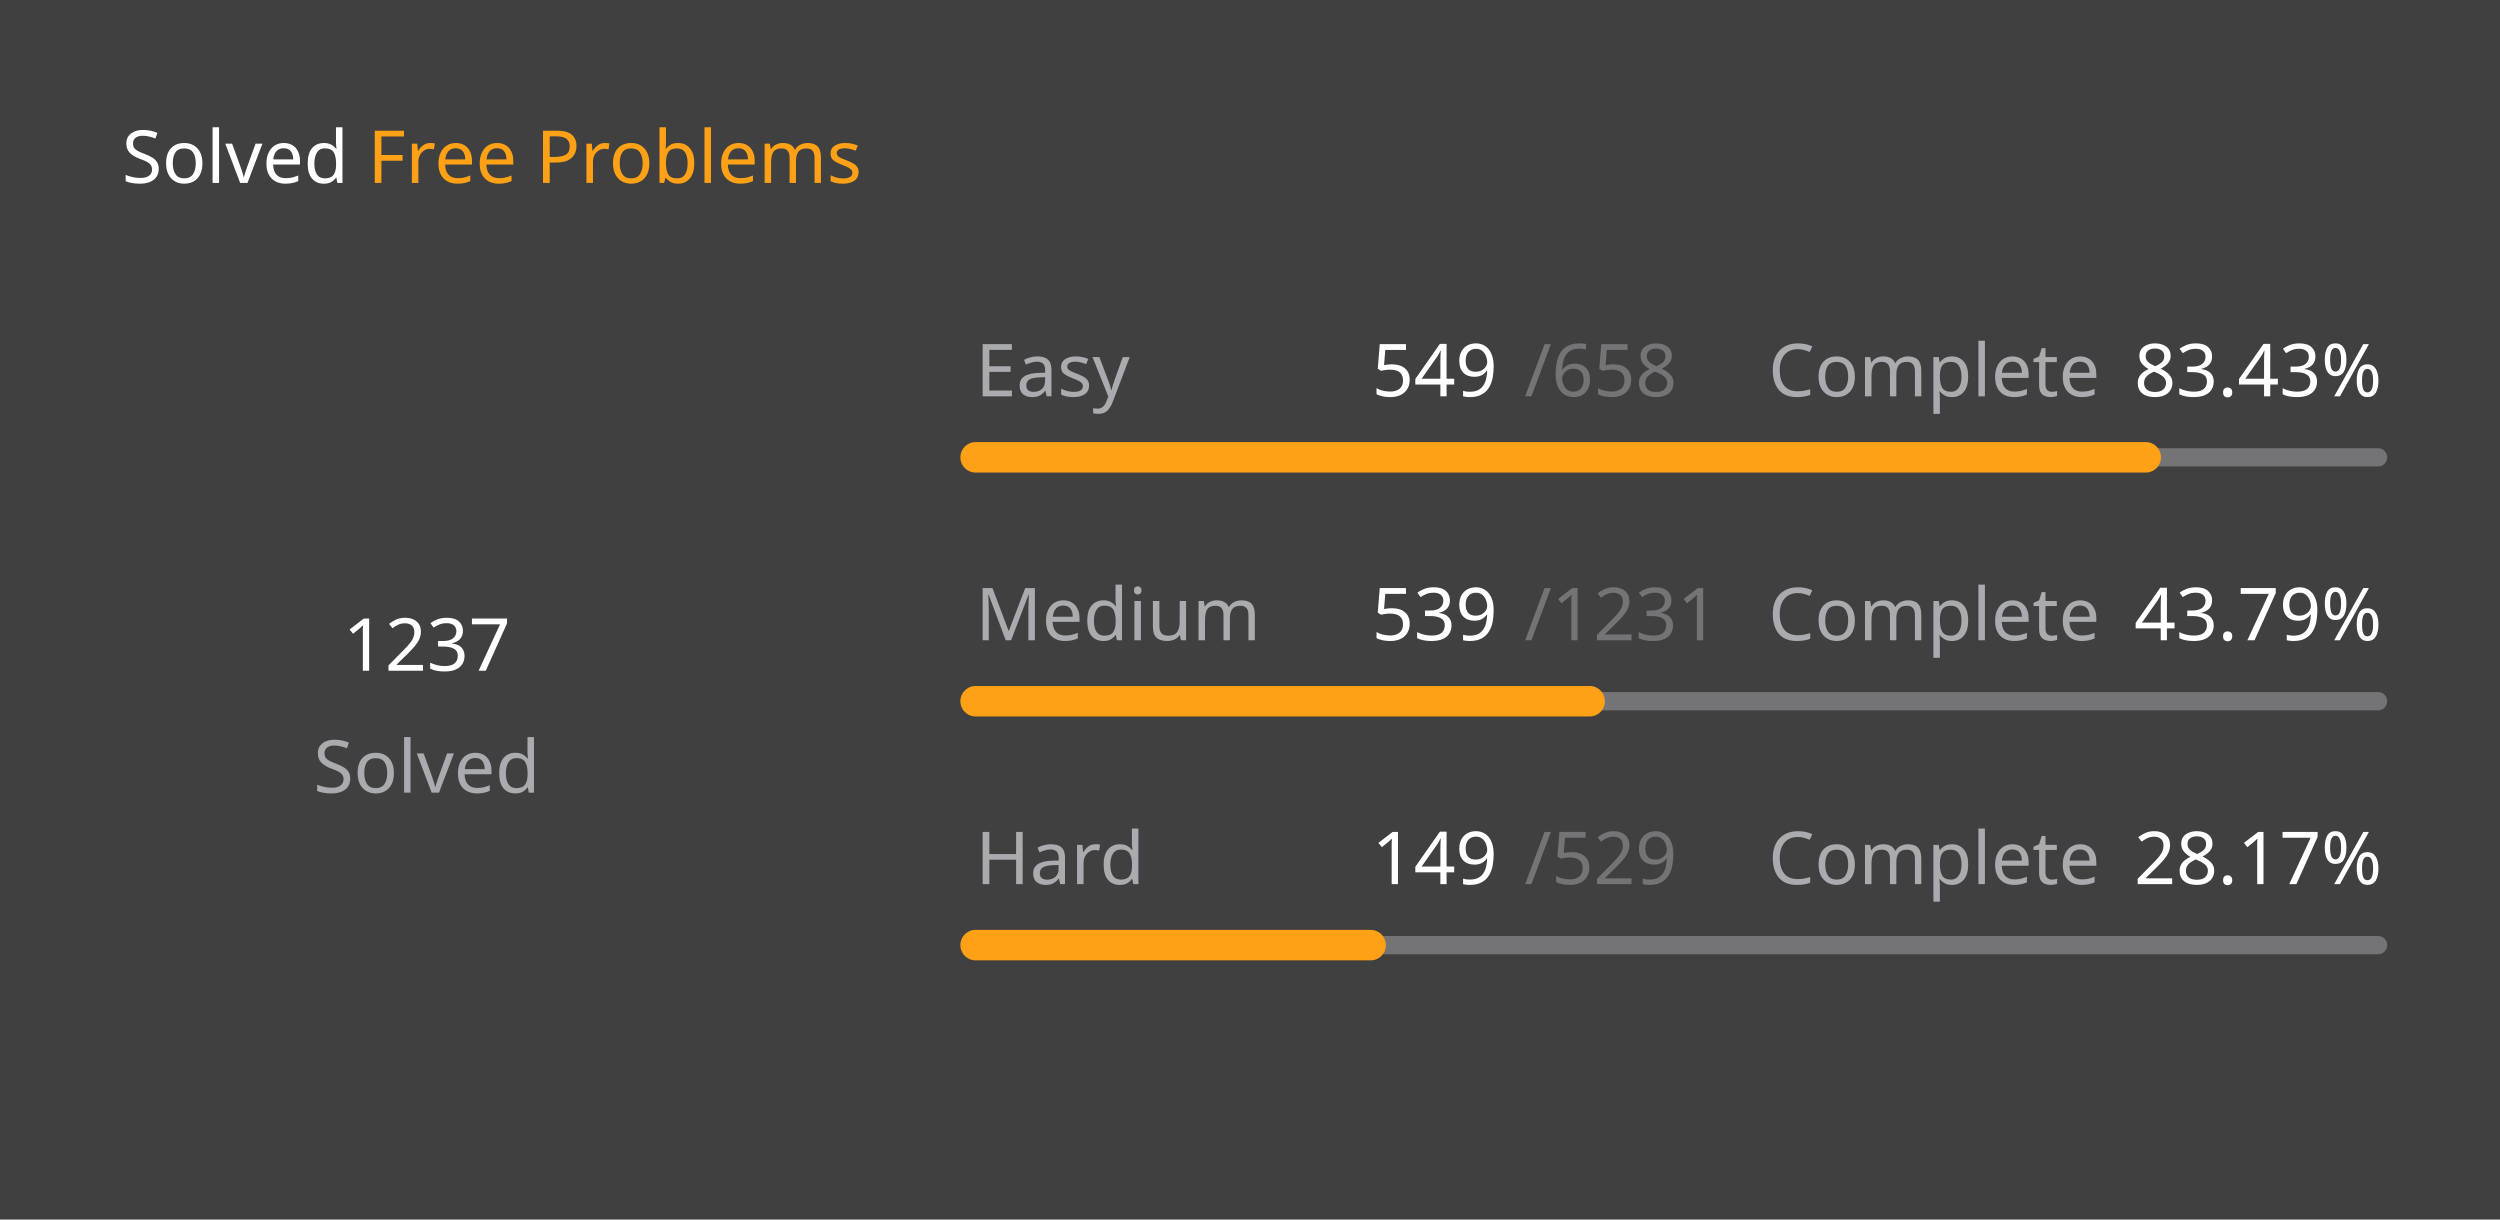
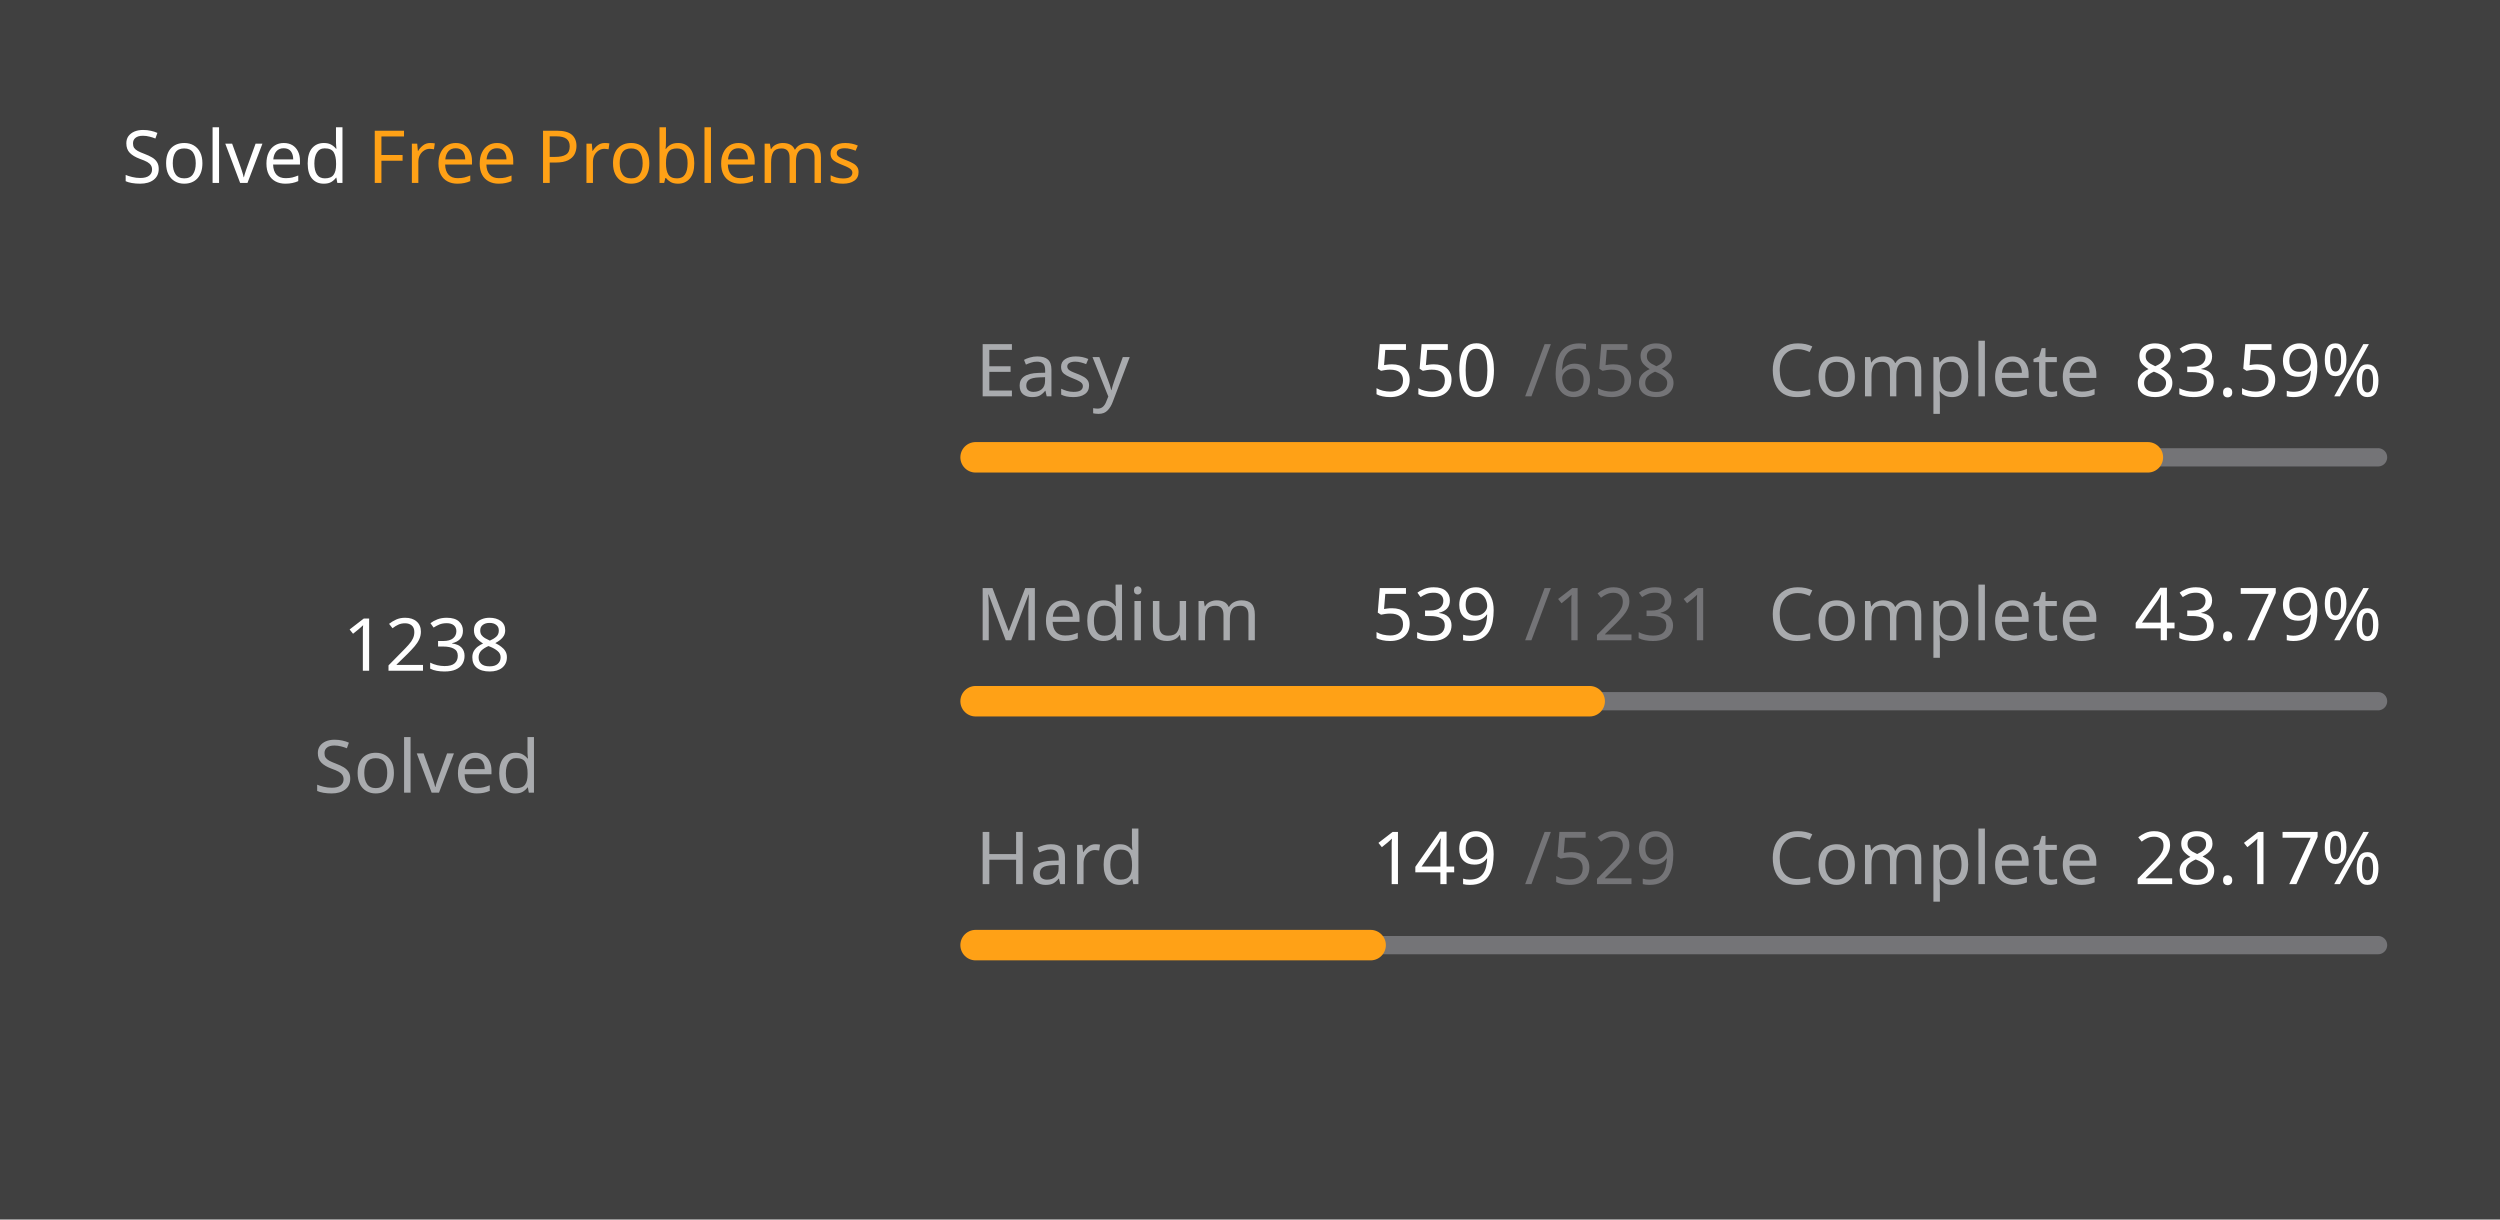
<svg xmlns="http://www.w3.org/2000/svg" version="1.1" height="200" width="410" viewBox="0 0 410 200">
  <style>*{font-family: "Segoe UI", Tahoma, Geneva, Verdana, sans-serif;}</style>
  <style>.title{font-weight: 500;font-size: 1rem;}</style>
  <style>.rotate-90{transform: rotate(-90deg);transform-origin: center;transform-box: fill-box;}</style>
  <style>.state{font-size: .75rem;}</style>
  <style>.light{color: #ffffff;fill: #ffffff;}</style>
  <style>.light-gray{color: #eff2f699;fill: #eff2f699;}</style>
  <style>.dark-gray{color: #ebebf54d;fill: #ebebf54d;}</style>
  <style>.gray{color: #747474;fill: #747474;}</style>
  <style>.orange{color: #ffa116;fill: #ffa116;}</style>
  <style>.background{color: #404040;fill: #404040;}</style>
  <rect fill="#404040" x="0" y="0" width="410" height="200" rx="0.5rem" />
  <g text-anchor="start" text-decoration="1" class="title">
    <text x="20" y="30">
      <tspan class="light">Solved</tspan>
      <tspan class="orange">Free Problems</tspan>
    </text>
  </g>
  <g class="rotate-90">
    <circle fill="none" cx="70" cy="110" r="46" stroke="#747474" stroke-width="3" stroke-linecap="round" />
-     <circle fill="none" cx="70" cy="110" r="46" stroke="#ffa116" stroke-width="5" stroke-linecap="round" stroke-dasharray="147.86 141.166" stroke-dashoffset="0" data-difficult="ALL" />
+     <circle fill="none" cx="70" cy="110" r="46" stroke="#ffa116" stroke-width="5" stroke-linecap="round" stroke-dasharray="147.98 141.047" stroke-dashoffset="0" data-difficult="ALL" />
  </g>
  <g class="state">
    <g text-anchor="middle">
-       <text x="70" y="110" class="light" font-size="1.2rem">1237</text>
+       <text x="70" y="110" class="light" font-size="1.2rem">1238</text>
      <text x="70" y="130" class="light-gray">Solved</text>
    </g>
    <g>
      <text x="160" y="65" class="light-gray">Easy</text>
-       <text x="225" y="65" class="light">549</text>
+       <text x="225" y="65" class="light">550</text>
      <text x="250" y="65" class="dark-gray">/658</text>
      <text x="290" y="65" class="light-gray">Complete</text>
-       <text x="350" y="65" class="light">83.43%</text>
+       <text x="350" y="65" class="light">83.59%</text>
      <path d="M 160 75 L 390 75" stroke-linecap="round" stroke-linejoin="round" stroke="#ebebf54d" stroke-width="3" />
-       <path d="M 160 75 L 351.9 75" stroke-linecap="round" stroke-linejoin="round" stroke="#ffa116" stroke-width="5" />
+       <path d="M 160 75 L 352.249 75" stroke-linecap="round" stroke-linejoin="round" stroke="#ffa116" stroke-width="5" />
    </g>
    <g>
      <text x="160" y="105" class="light-gray">Medium</text>
      <text x="225" y="105" class="light">539</text>
      <text x="250" y="105" class="dark-gray">/1231</text>
      <text x="290" y="105" class="light-gray">Complete</text>
      <text x="350" y="105" class="light">43.79%</text>
      <path d="M 160 115 L 390 115" stroke-linecap="round" stroke-linejoin="round" stroke="#ebebf54d" stroke-width="3" />
      <path d="M 160 115 L 260.707 115" stroke-linecap="round" stroke-linejoin="round" stroke="#ffa116" stroke-width="5" />
    </g>
    <g>
      <text x="160" y="145" class="light-gray">Hard</text>
      <text x="225" y="145" class="light">149</text>
      <text x="250" y="145" class="dark-gray">/529</text>
      <text x="290" y="145" class="light-gray">Complete</text>
      <text x="350" y="145" class="light">28.17%</text>
      <path d="M 160 155 L 390 155" stroke-linecap="round" stroke-linejoin="round" stroke="#ebebf54d" stroke-width="3" />
      <path d="M 160 155 L 224.783 155" stroke-linecap="round" stroke-linejoin="round" stroke="#ffa116" stroke-width="5" />
    </g>
  </g>
</svg>
